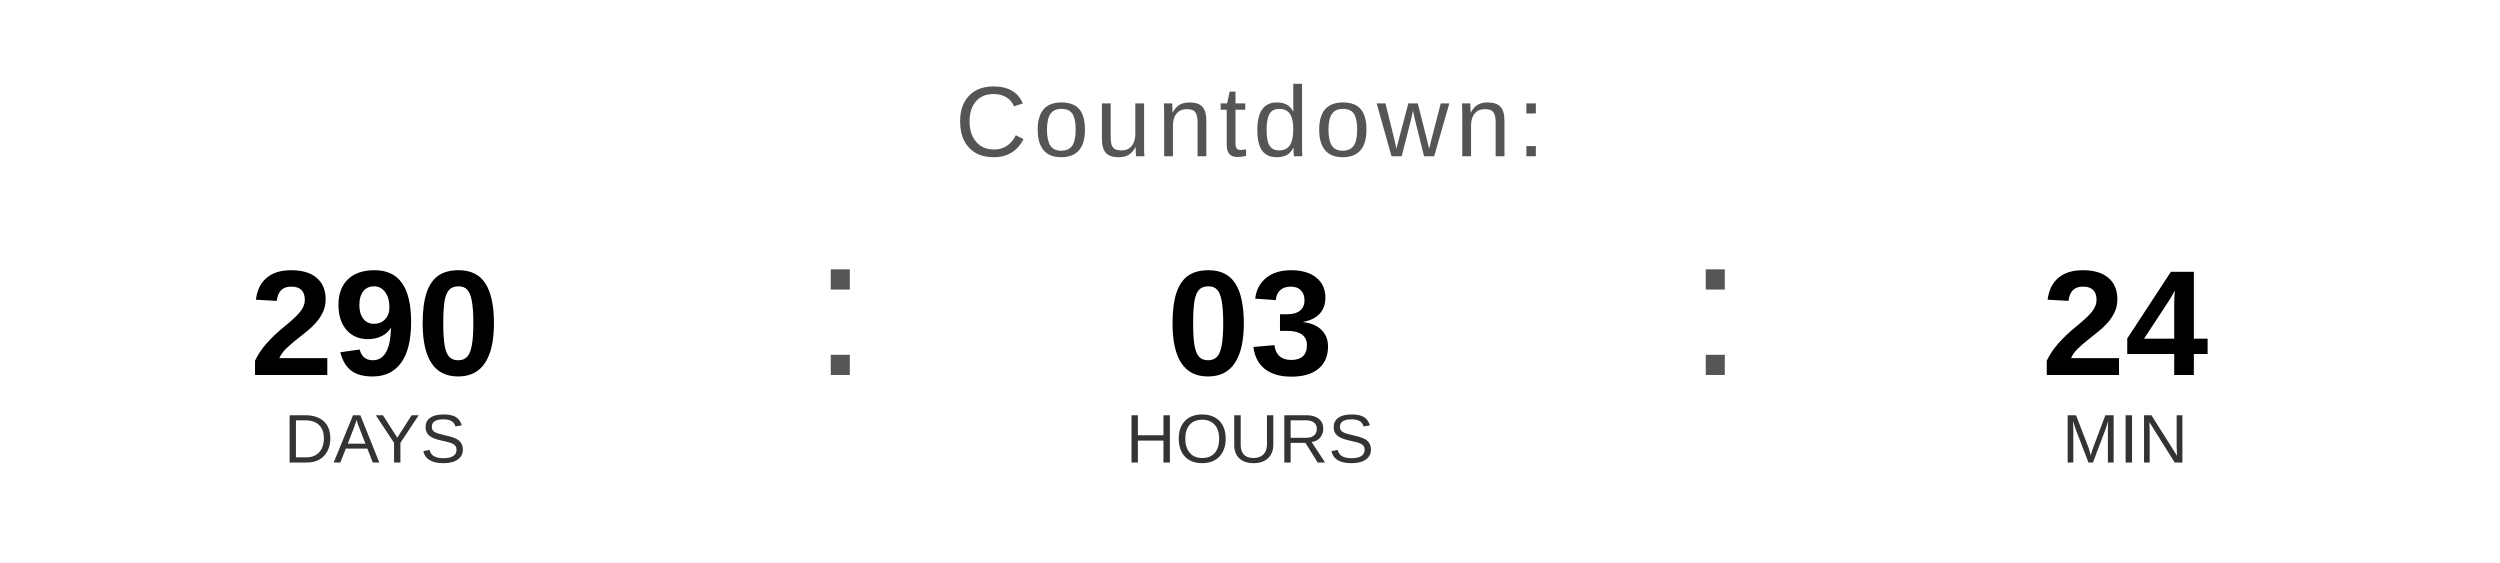
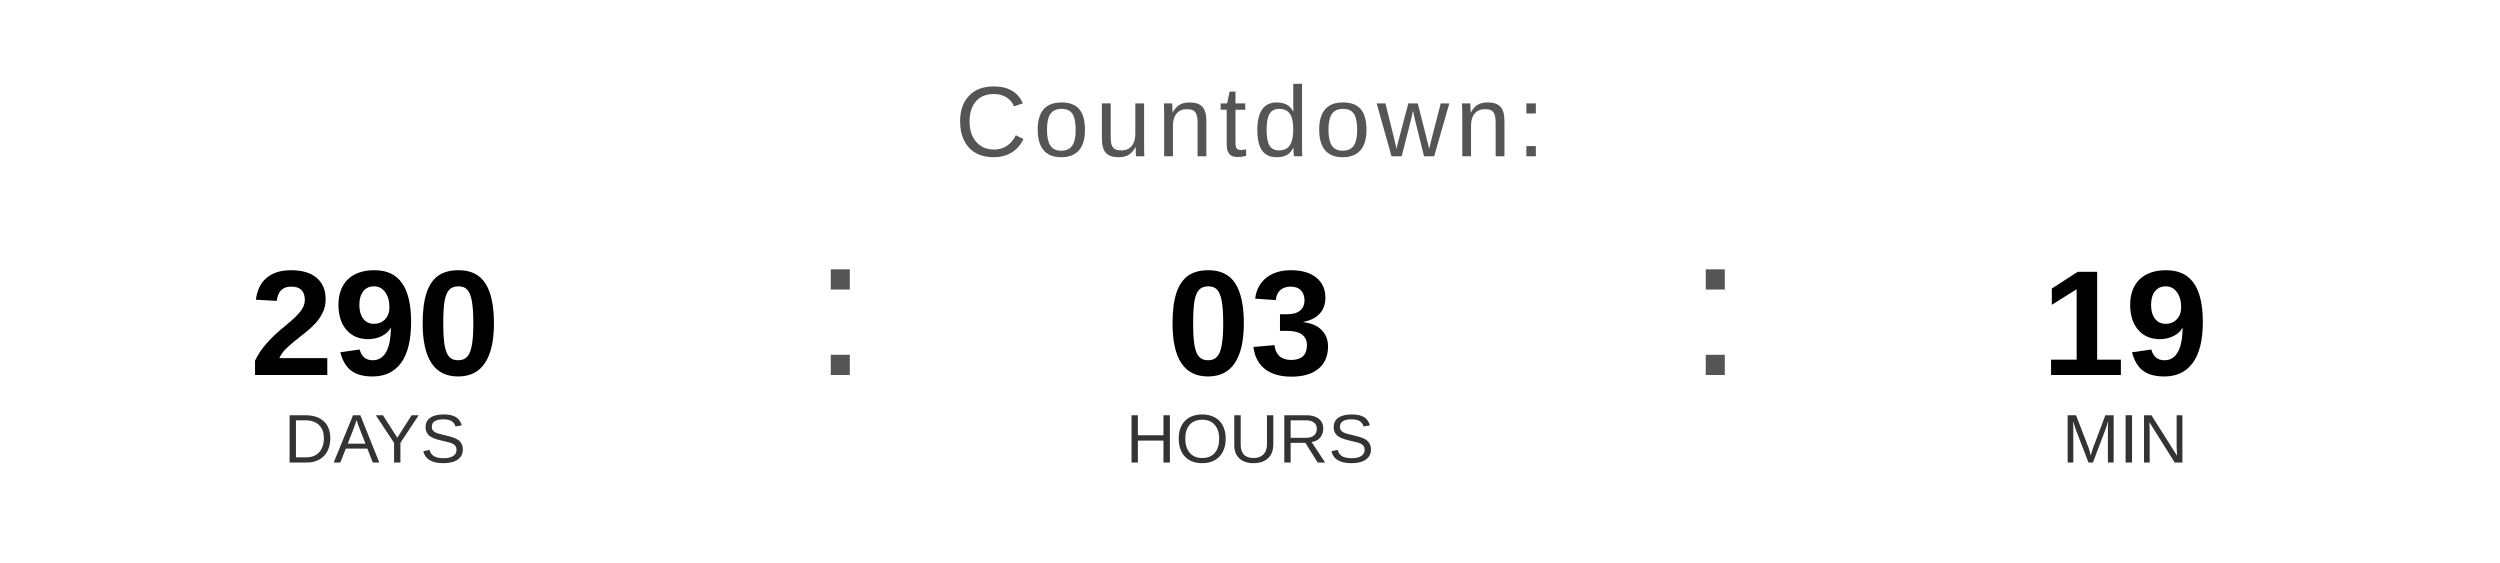
<svg xmlns="http://www.w3.org/2000/svg" width="400" height="90" viewBox="0 0 400 90">
  <text x="200" y="25" font-family="Arial, Helvetica, sans-serif" font-size="16" fill="#555555" text-anchor="middle" letter-spacing="1">
    Countdown:
  </text>
  <text x="60" y="60" font-family="Arial, Helvetica, sans-serif" font-size="24" font-weight="bold" fill="#000000" text-anchor="middle">290</text>
  <text x="60" y="74" font-family="Arial, Helvetica, sans-serif" font-size="11" fill="#333333" text-anchor="middle">DAYS</text>
  <text x="130" y="60" font-family="Arial, sans-serif" font-size="32" fill="#555555">:</text>
  <text x="200" y="60" font-family="Arial, Helvetica, sans-serif" font-size="24" font-weight="bold" fill="#000000" text-anchor="middle">03</text>
  <text x="200" y="74" font-family="Arial, Helvetica, sans-serif" font-size="11" fill="#333333" text-anchor="middle">HOURS</text>
  <text x="270" y="60" font-family="Arial, sans-serif" font-size="32" fill="#555555">:</text>
-   <text x="340" y="60" font-family="Arial, Helvetica, sans-serif" font-size="24" font-weight="bold" fill="#000000" text-anchor="middle">24</text>
+   <text x="340" y="60" font-family="Arial, Helvetica, sans-serif" font-size="24" font-weight="bold" fill="#000000" text-anchor="middle">19</text>
  <text x="340" y="74" font-family="Arial, Helvetica, sans-serif" font-size="11" fill="#333333" text-anchor="middle">MIN</text>
</svg>
